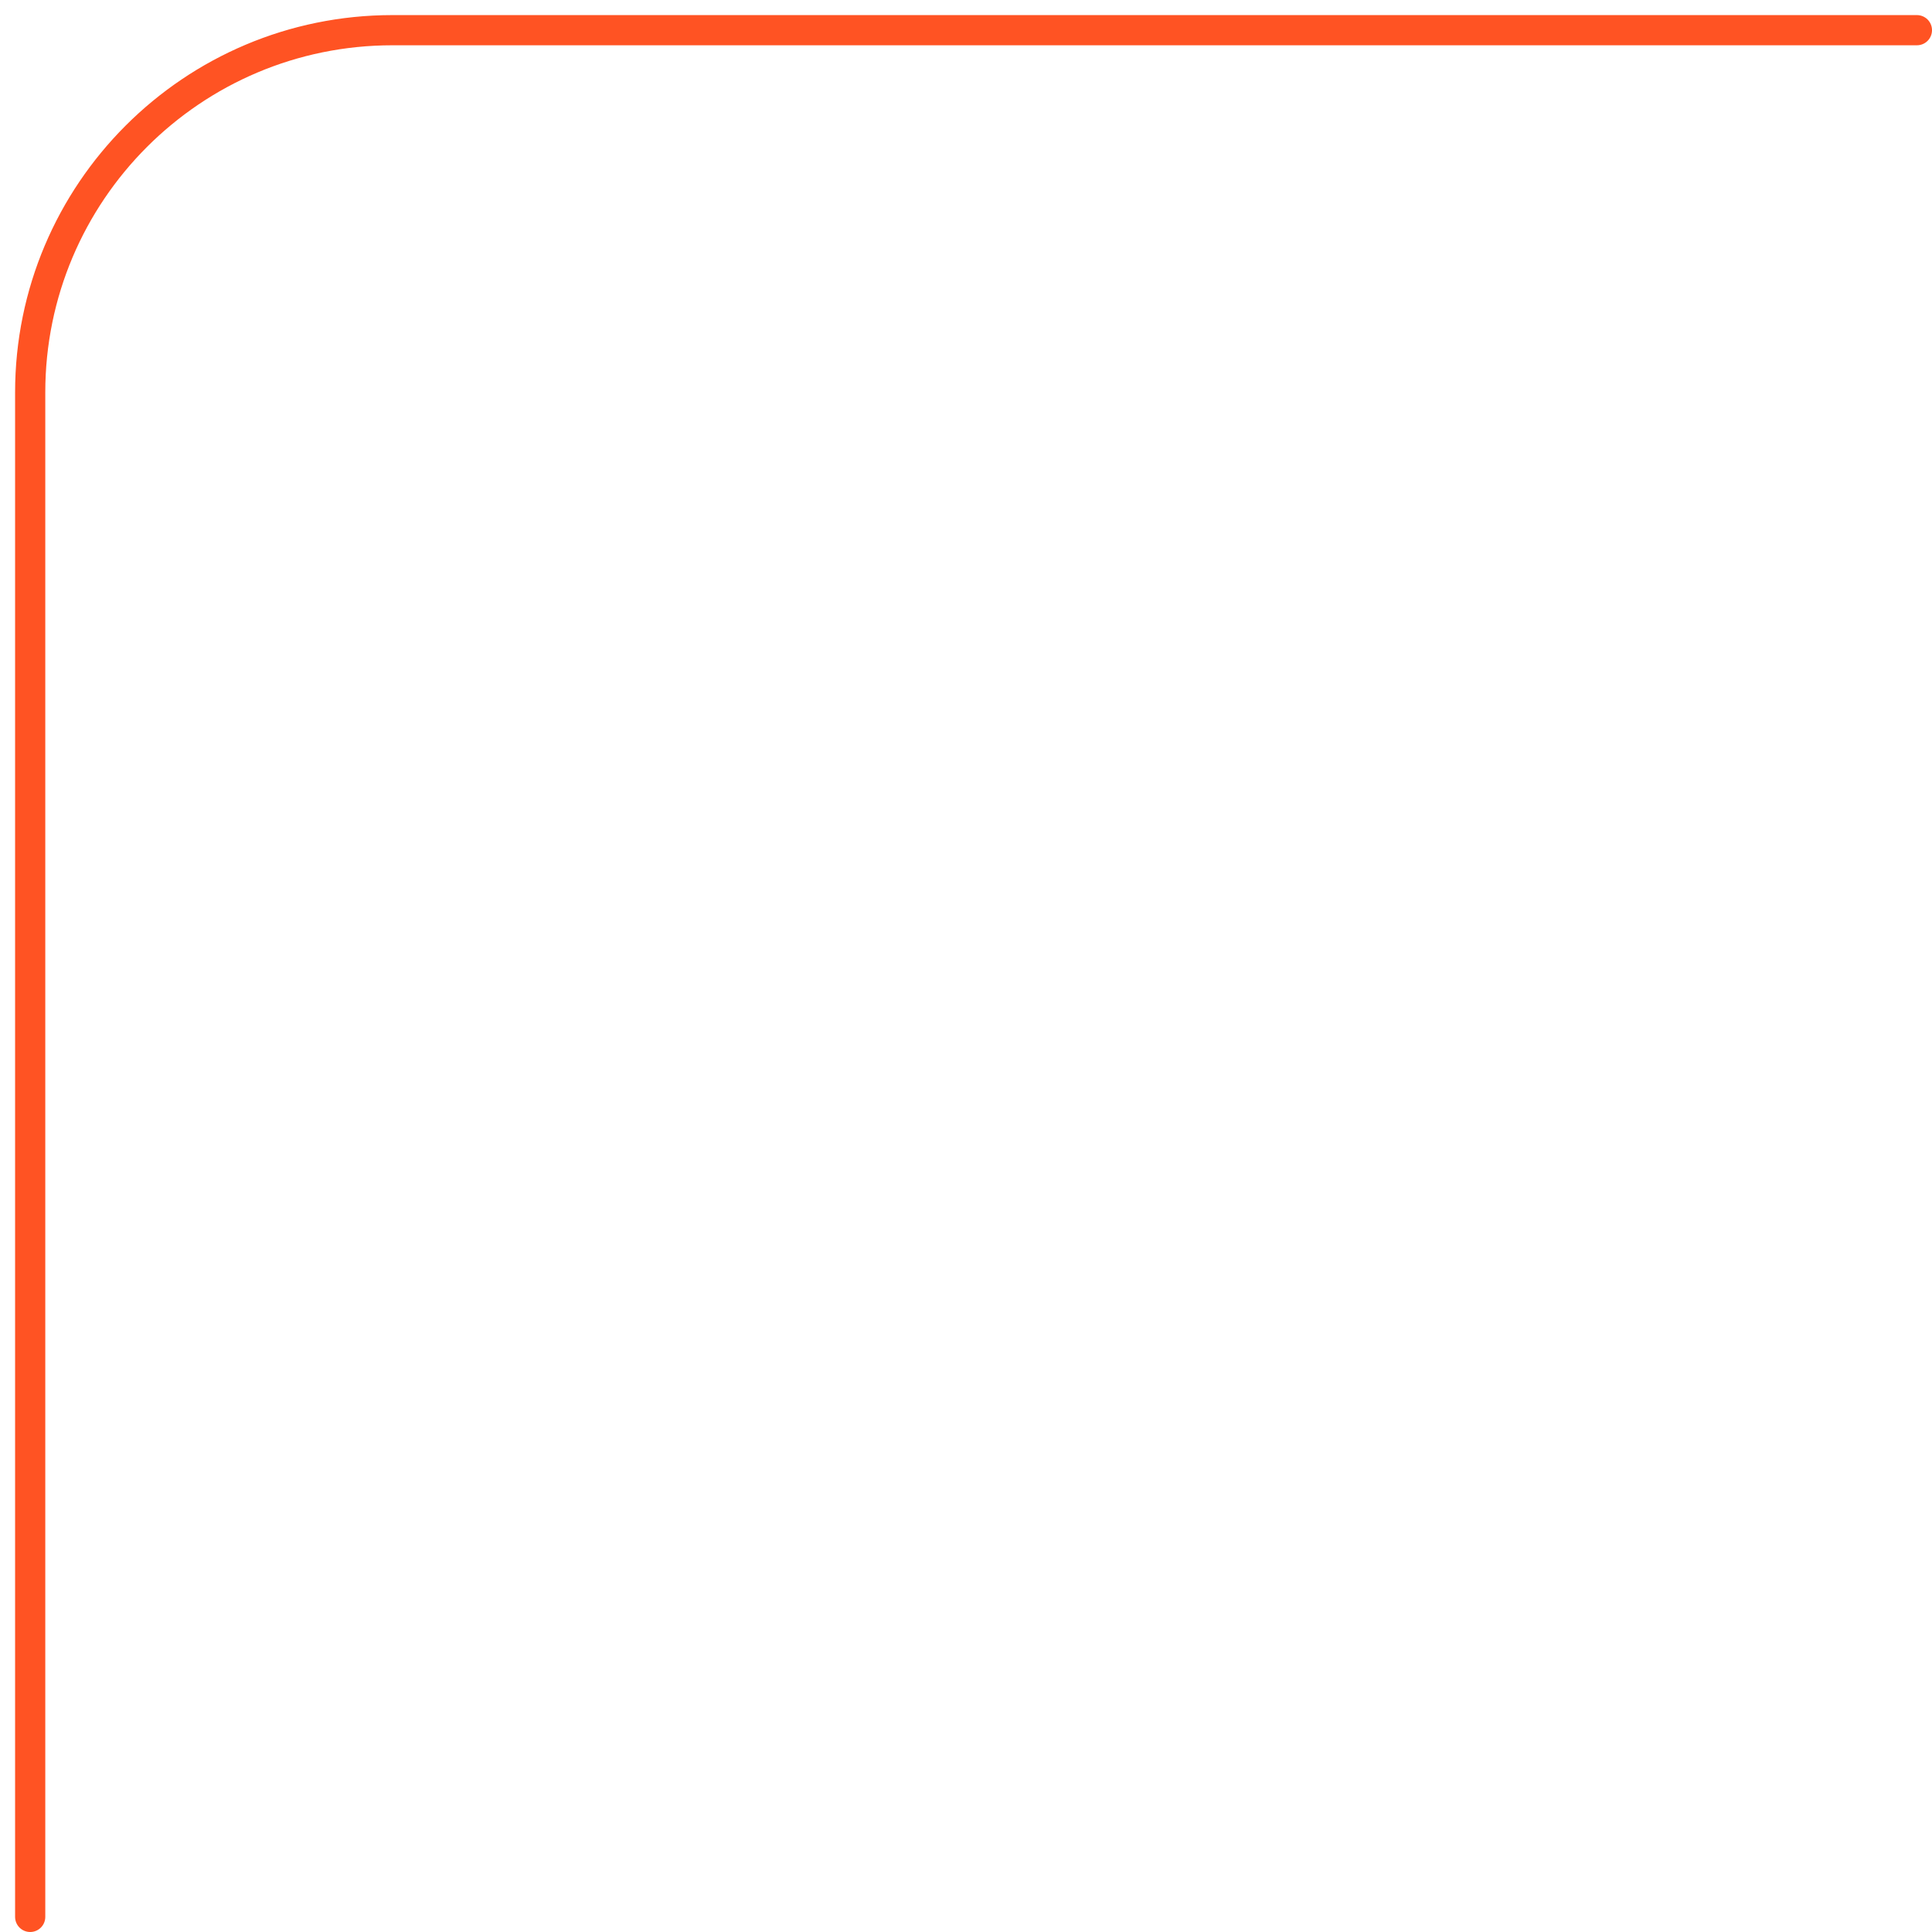
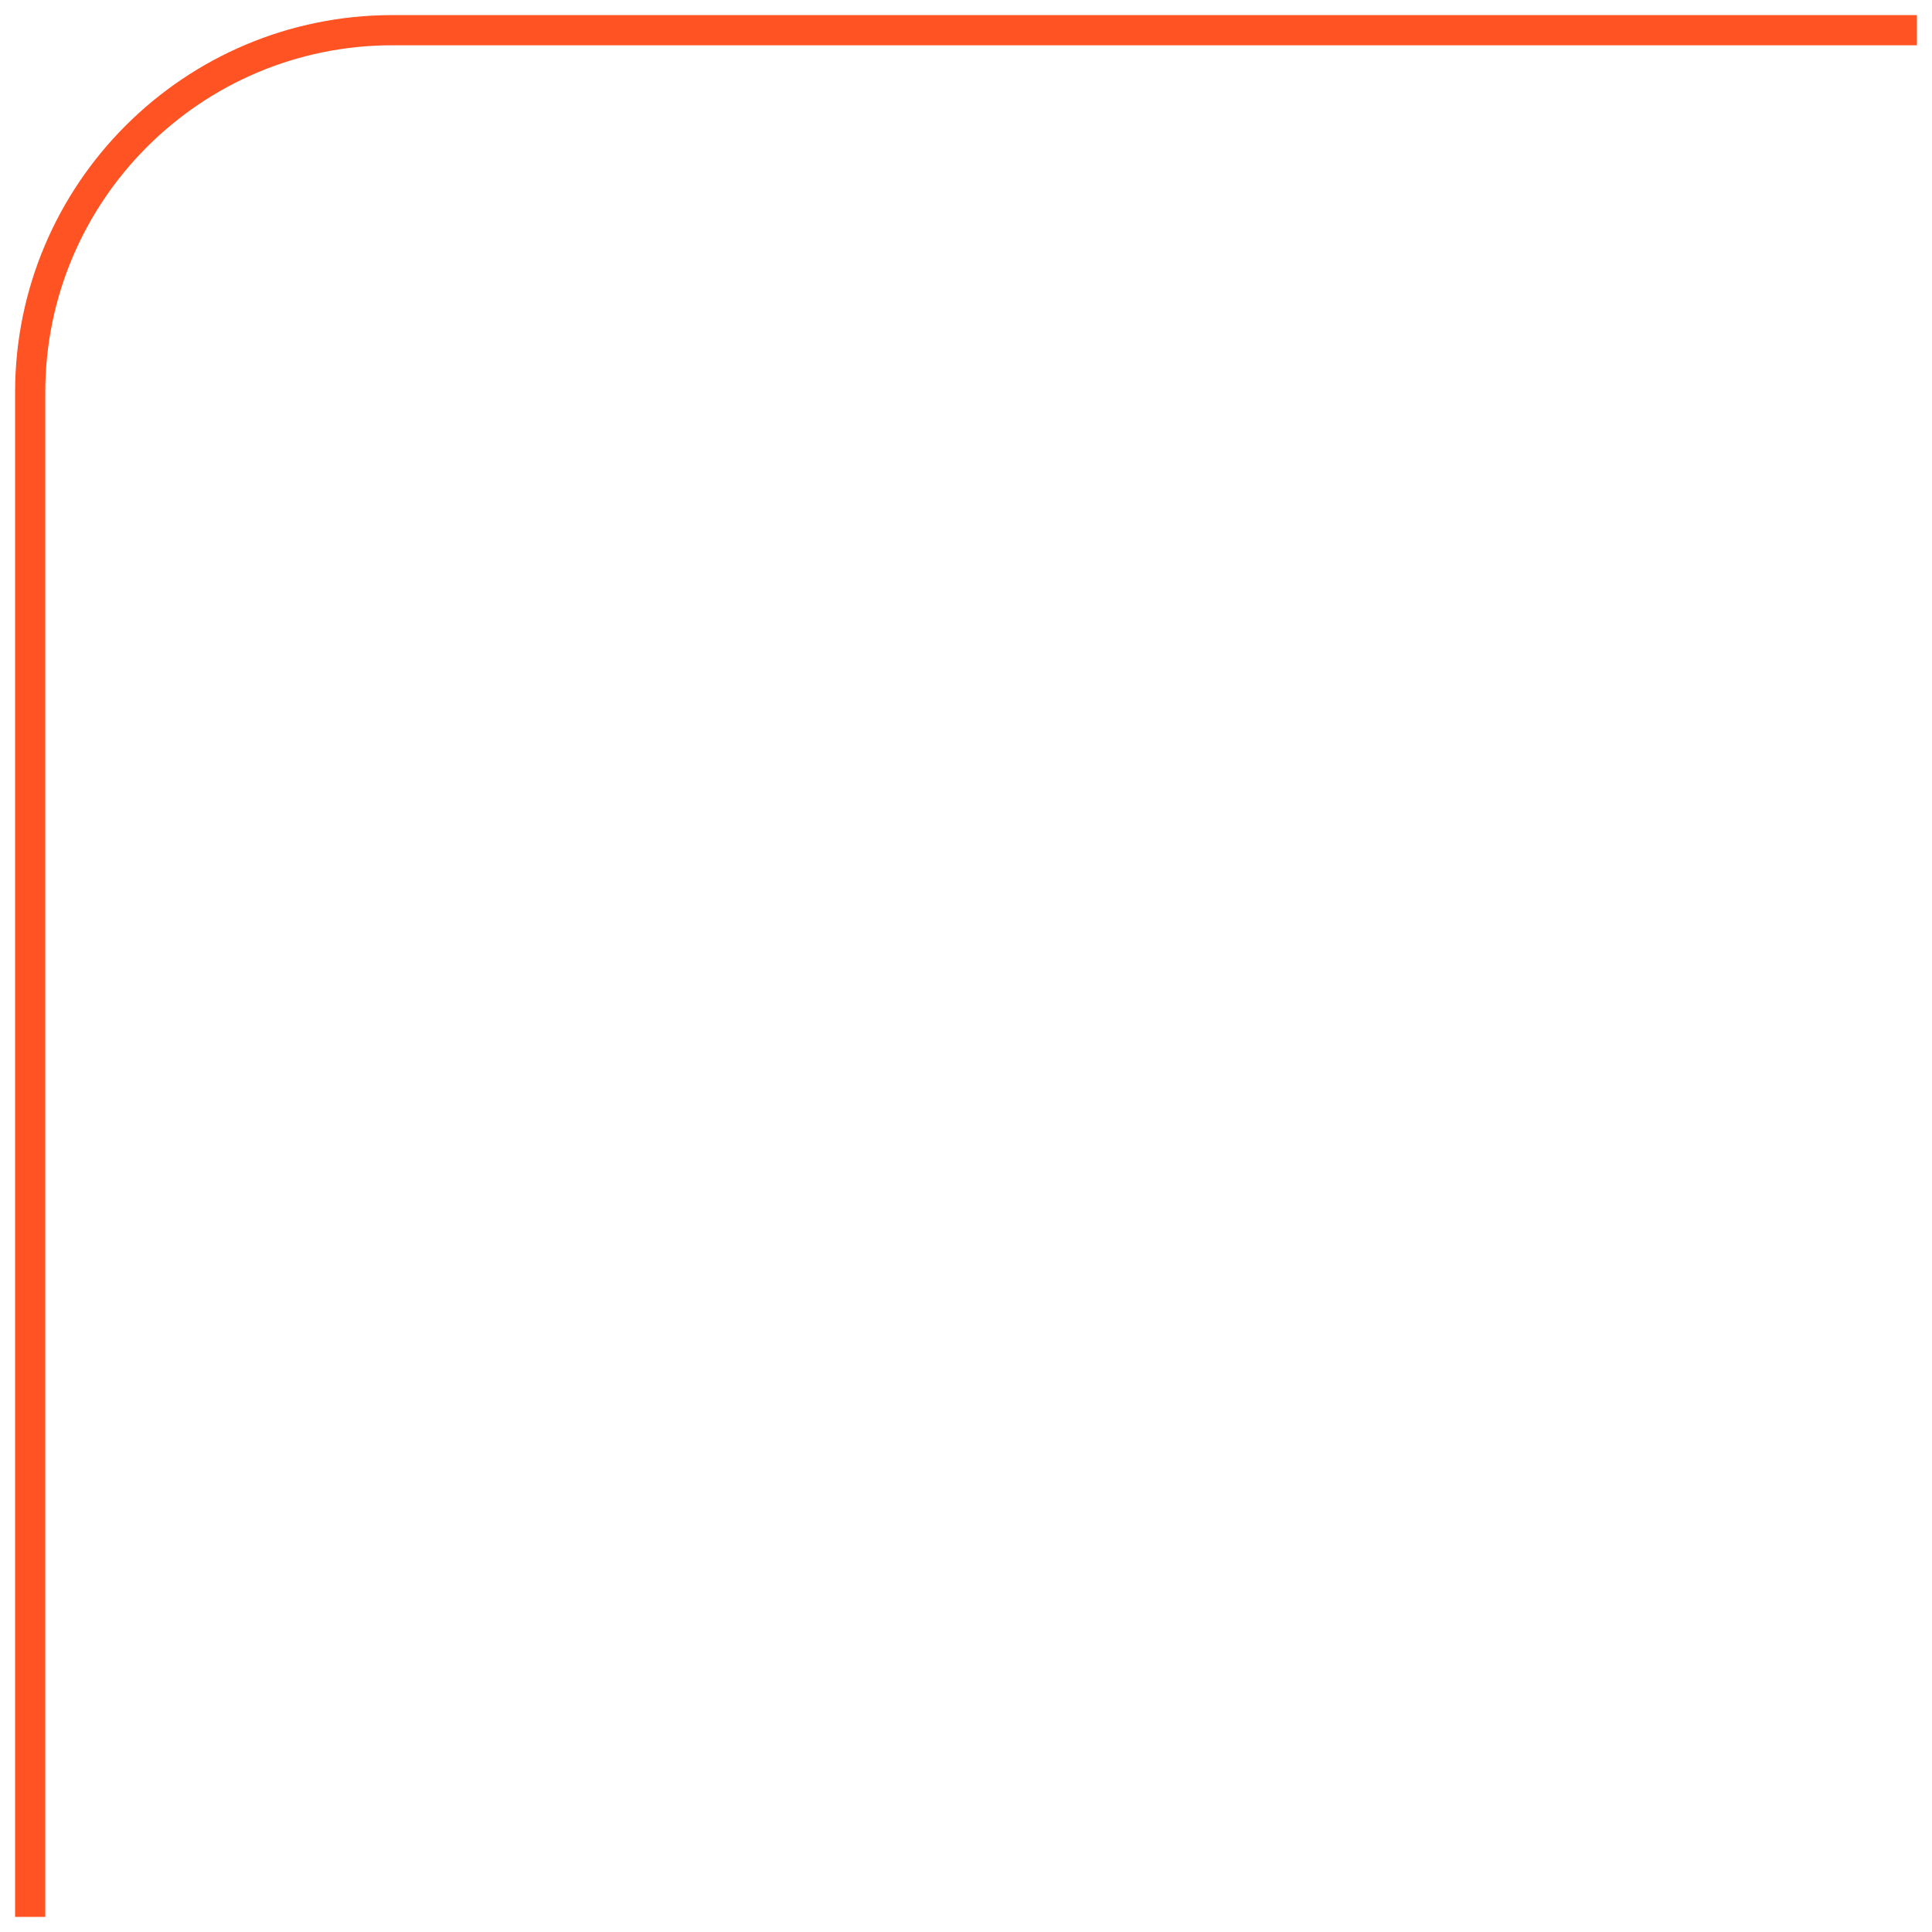
<svg xmlns="http://www.w3.org/2000/svg" width="64" height="64" viewBox="0 0 64 64" fill="none">
-   <path d="M63.5 1H13C6.373 1 1 6.373 1 13V63.5" stroke="#FF5323" stroke-linecap="round" />
+   <path d="M63.5 1H13C6.373 1 1 6.373 1 13V63.5" stroke="#FF5323" strokeLinecap="round" />
</svg>
